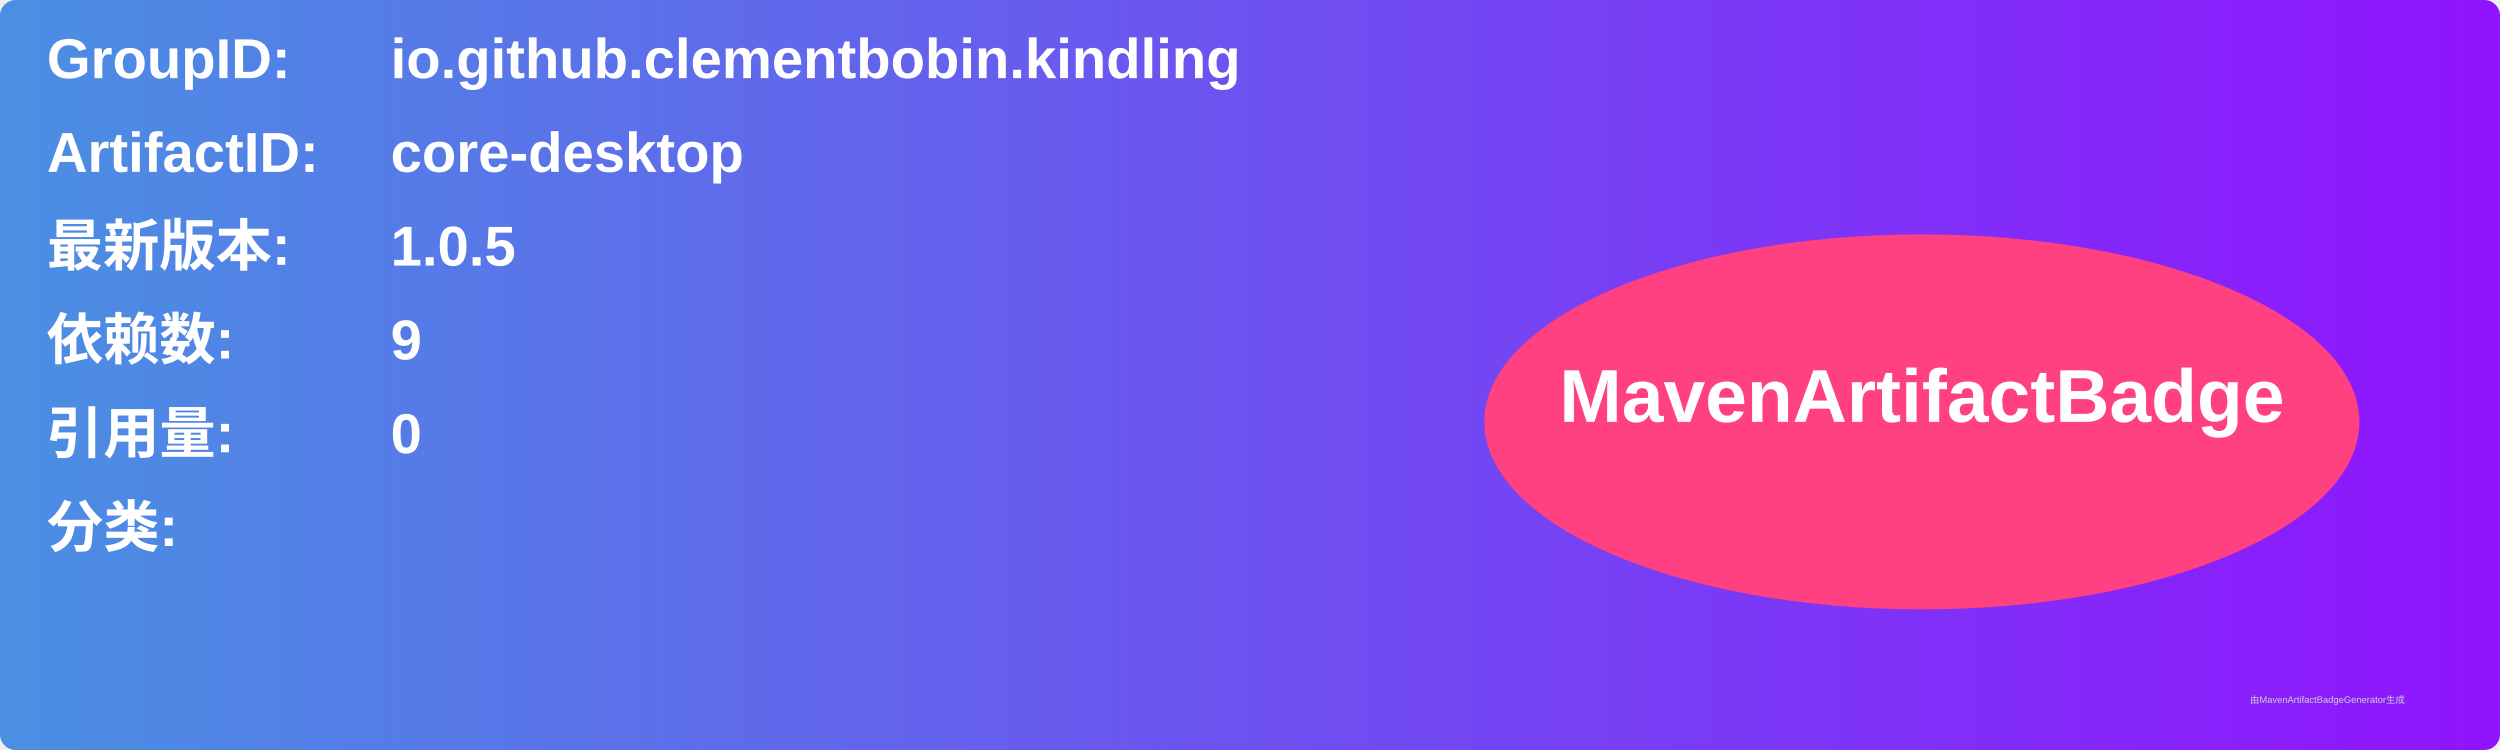
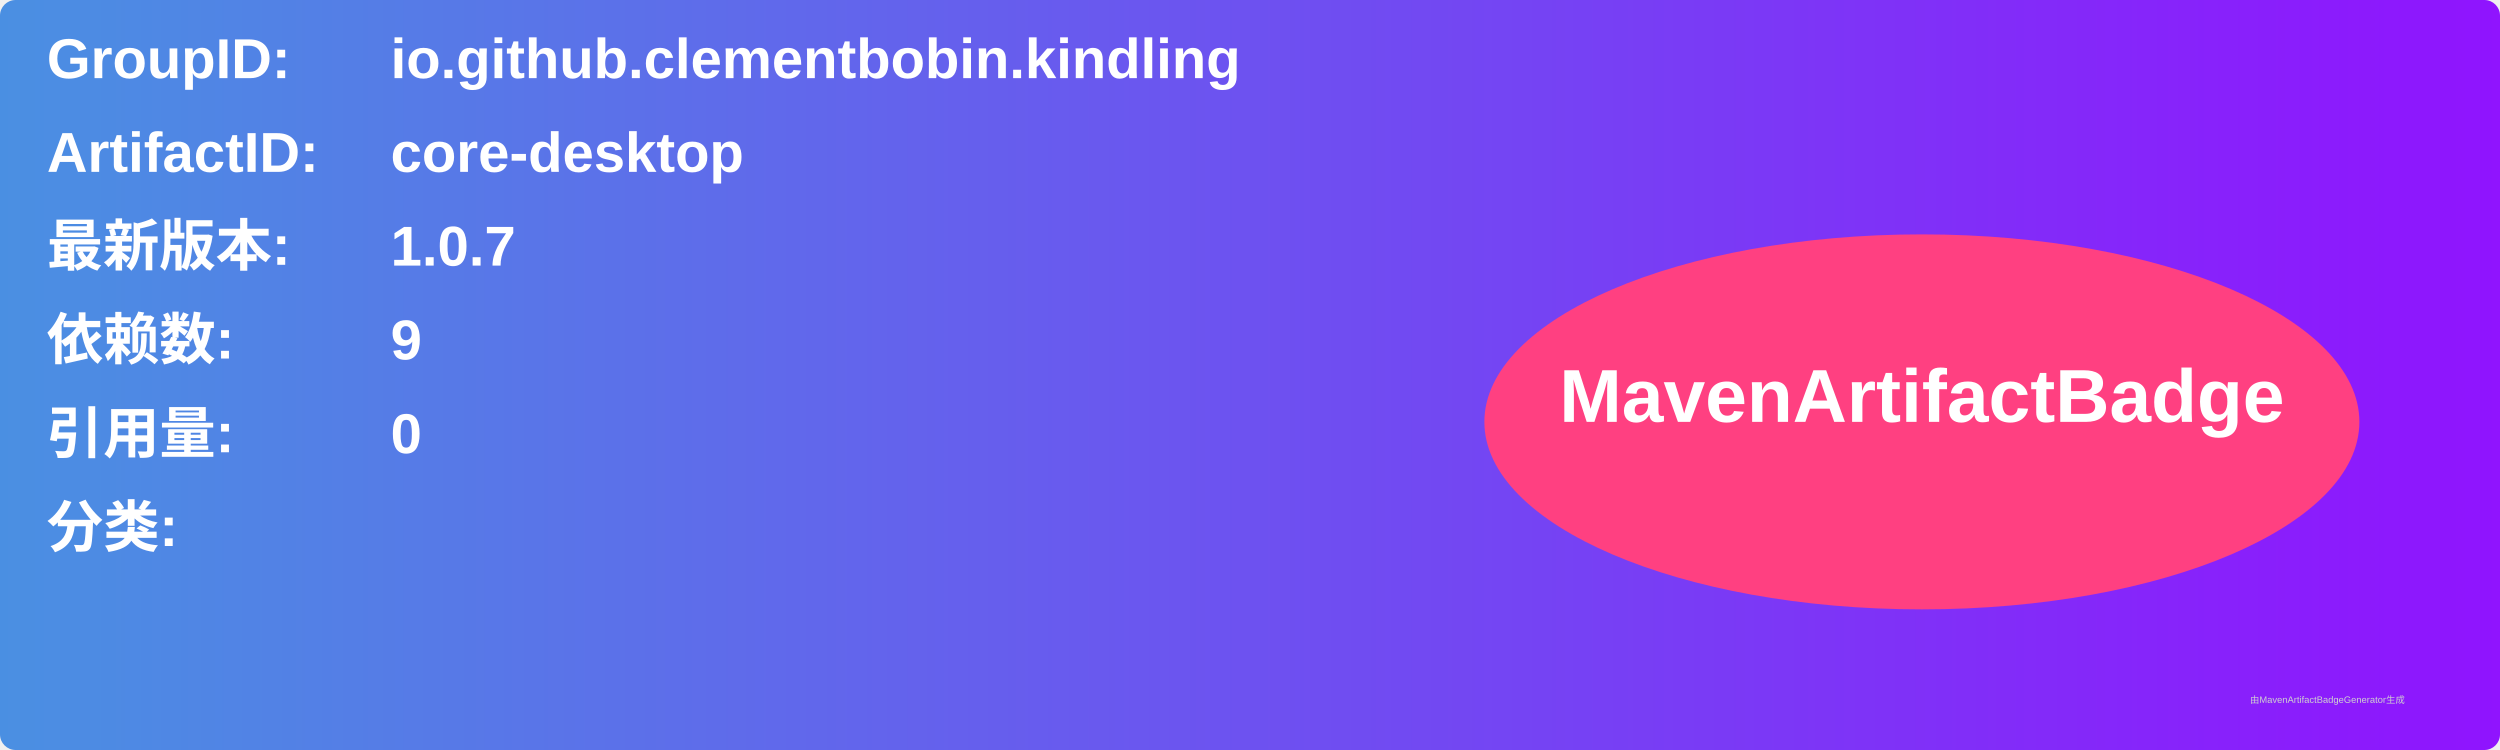
<svg xmlns="http://www.w3.org/2000/svg" width="800" height="240" viewBox="0 0 800 240">
  <linearGradient id="grad" x1="0%" y1="0%" x2="100%" y2="0%">
    <stop offset="0%" stop-color="#4a90e2" />
    <stop offset="100%" stop-color="#9013fe" />
  </linearGradient>
  <rect width="100%" height="100%" rx="5" ry="5" fill="url(#grad)" />
  <g transform="translate(15, 15)">
    <text x="0" y="10" font-family="Arial" font-size="18" fill="white" font-weight="bold" width="260">GroupID:</text>
    <text x="110" y="10" font-family="Arial" font-size="18" fill="white" font-weight="bold" width="460">io.github.clementbobin.kindling</text>
    <text x="0" y="40" font-family="Arial" font-size="18" fill="white" font-weight="bold" width="260">ArtifactID:</text>
    <text x="110" y="40" font-family="Arial" font-size="18" fill="white" font-weight="bold" width="460">core-desktop</text>
    <text x="0" y="70" font-family="Arial" font-size="18" fill="white" font-weight="bold">最新版本:</text>
    <text x="110" y="70" font-family="Arial" font-size="18" fill="white" font-weight="bold">
-       <tspan font-weight="bold">1.0.5</tspan>
+       <tspan font-weight="bold">1.0.7</tspan>
    </text>
    <text x="0" y="100" font-family="Arial" font-size="18" fill="white" font-weight="bold">依赖数: </text>
    <text x="110" y="100" font-family="Arial" font-size="18" fill="white">
      <tspan font-weight="bold">9</tspan>
    </text>
    <text x="0" y="130" font-family="Arial" font-size="18" fill="white" font-weight="bold">引用量: </text>
    <text x="110" y="130" font-family="Arial" font-size="18" fill="white">
      <tspan font-weight="bold">0</tspan>
    </text>
    <text x="0" y="160" font-family="Arial" font-size="18" fill="white" font-weight="bold">分类:</text>
    <text x="10" y="190" font-family="Arial" font-size="10" fill="white">
      <tspan font-weight="bold" />
    </text>
    <ellipse cx="600" cy="120" rx="140" ry="60" fill="#ff4081" />
    <text x="600" y="120" text-anchor="middle" font-family="Arial" font-size="24" fill="white" font-weight="bold">MavenArtifactBadge</text>
  </g>
  <text x="720" y="225" font-family="Arial" font-size="3" fill="#d0d0d0">由MavenArtifactBadgeGenerator生成</text>
</svg>
